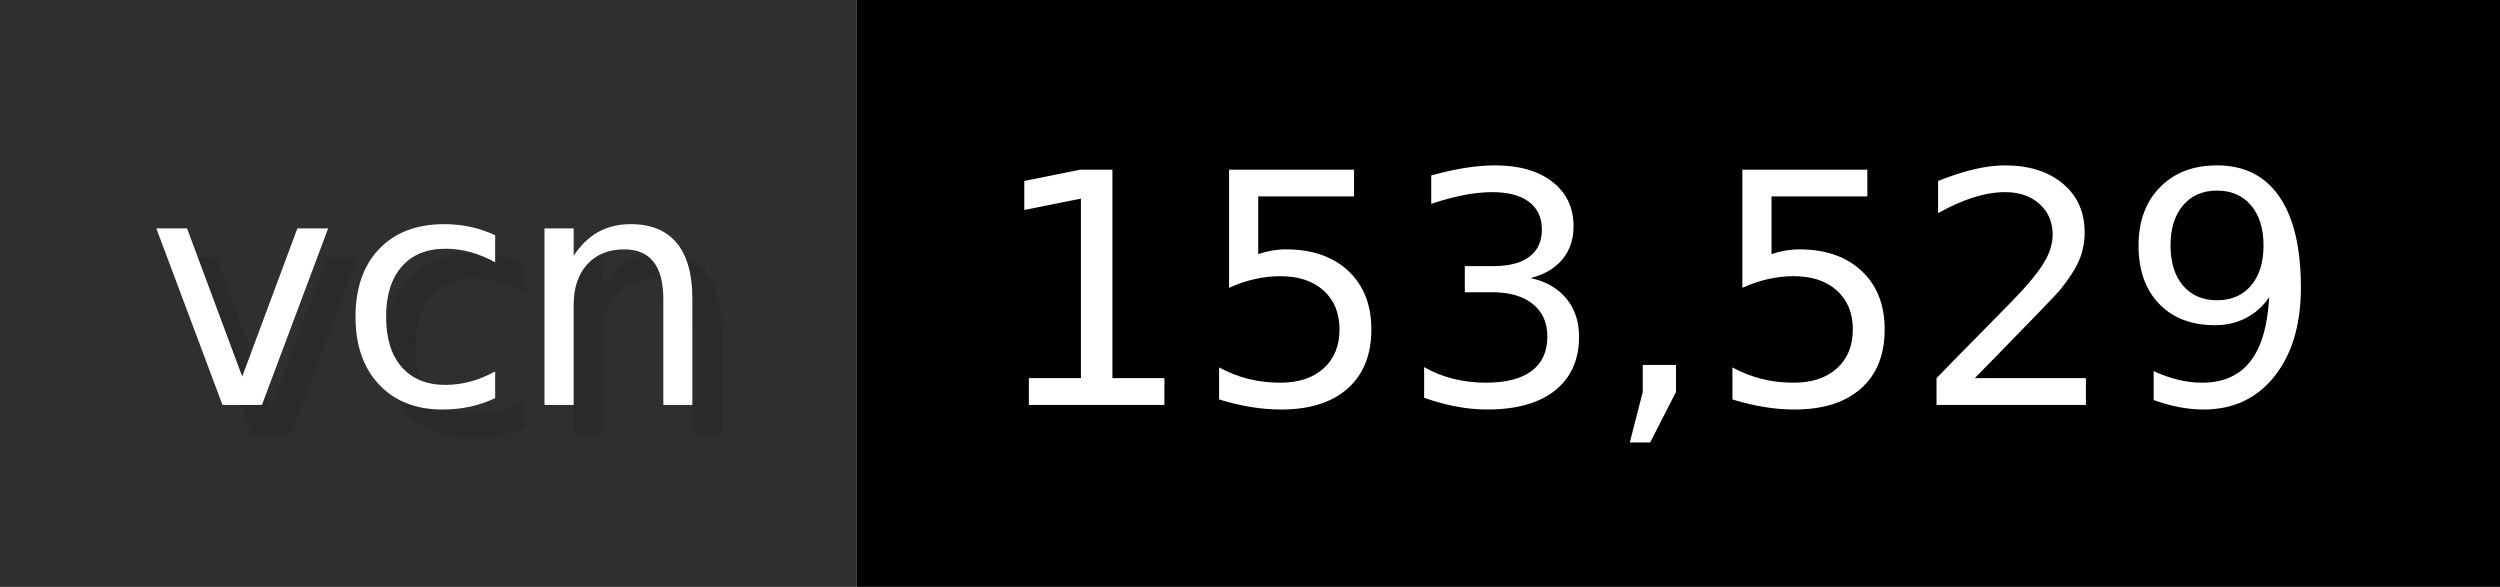
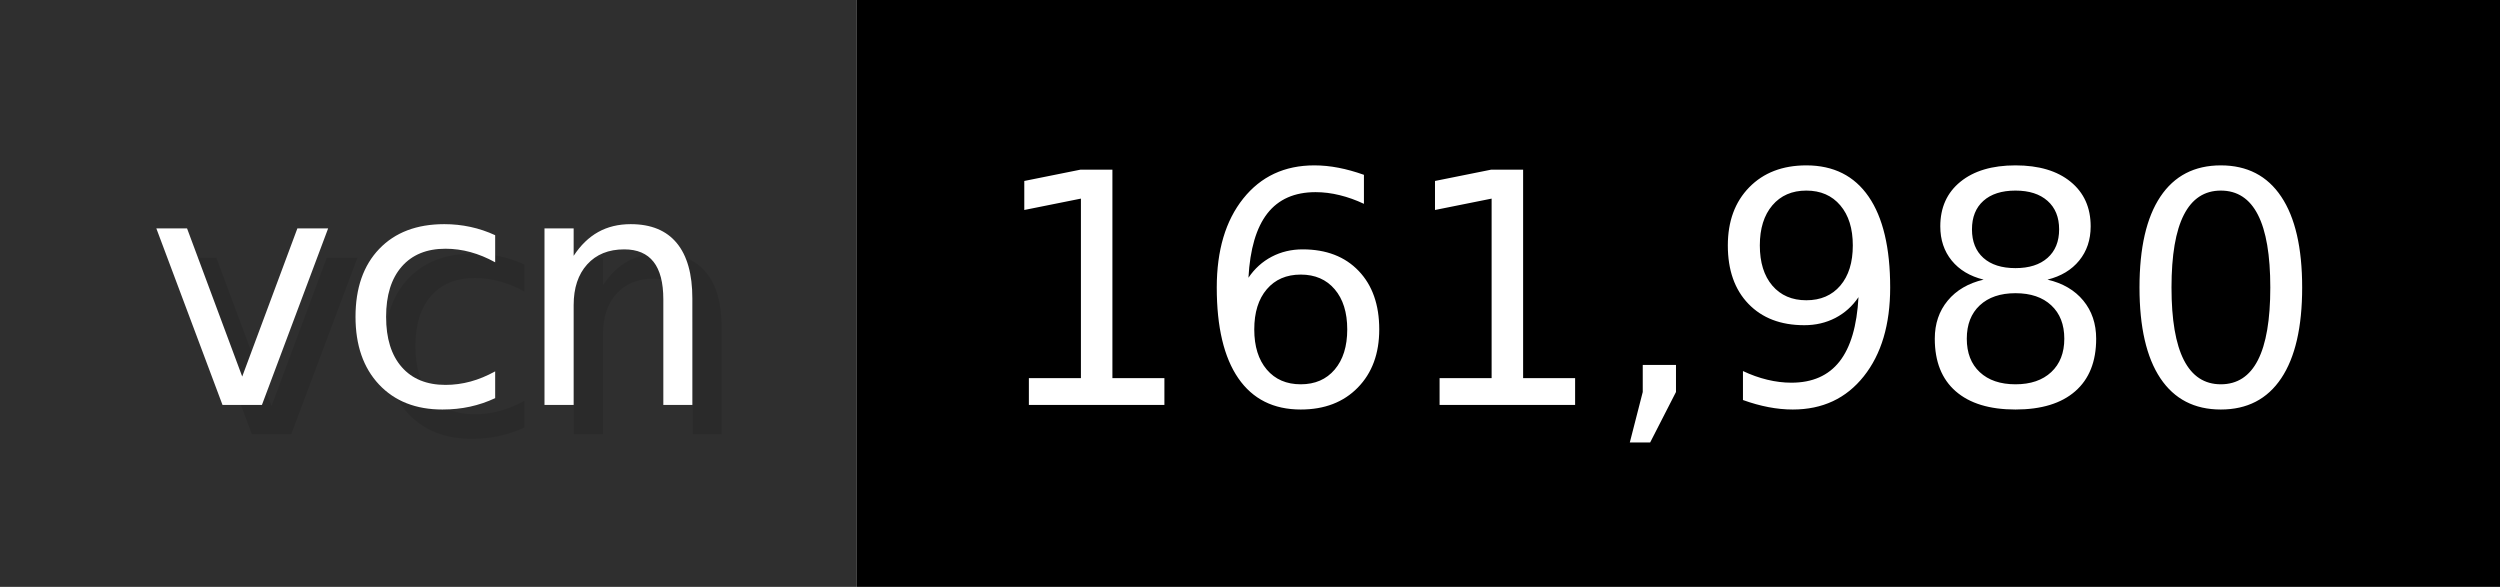
- <svg xmlns="http://www.w3.org/2000/svg" width="85.2" height="20" viewBox="0 0 852 200" role="img" aria-label="vcn: 153,529">
+ <svg xmlns="http://www.w3.org/2000/svg" width="85.2" height="20" viewBox="0 0 852 200" role="img" aria-label="vcn: 161,980">
  <g>
    <rect fill="#2F2F2F" width="292" height="200" />
    <rect fill="#" x="292" width="560" height="200" />
  </g>
  <g aria-hidden="true" fill="#fff" text-anchor="start" font-family="Verdana,DejaVu Sans,sans-serif" font-size="110">
    <text x="60" y="148" textLength="192" fill="#000" opacity="0.1">vcn</text>
    <text x="50" y="138" textLength="192">vcn</text>
-     <text x="347" y="148" textLength="460" fill="#000" opacity="0.1">153,529</text>
-     <text x="337" y="138" textLength="460">153,529</text>
+     <text x="347" y="148" textLength="460" fill="#000" opacity="0.1">161,980</text>
+     <text x="337" y="138" textLength="460">161,980</text>
  </g>
</svg>
